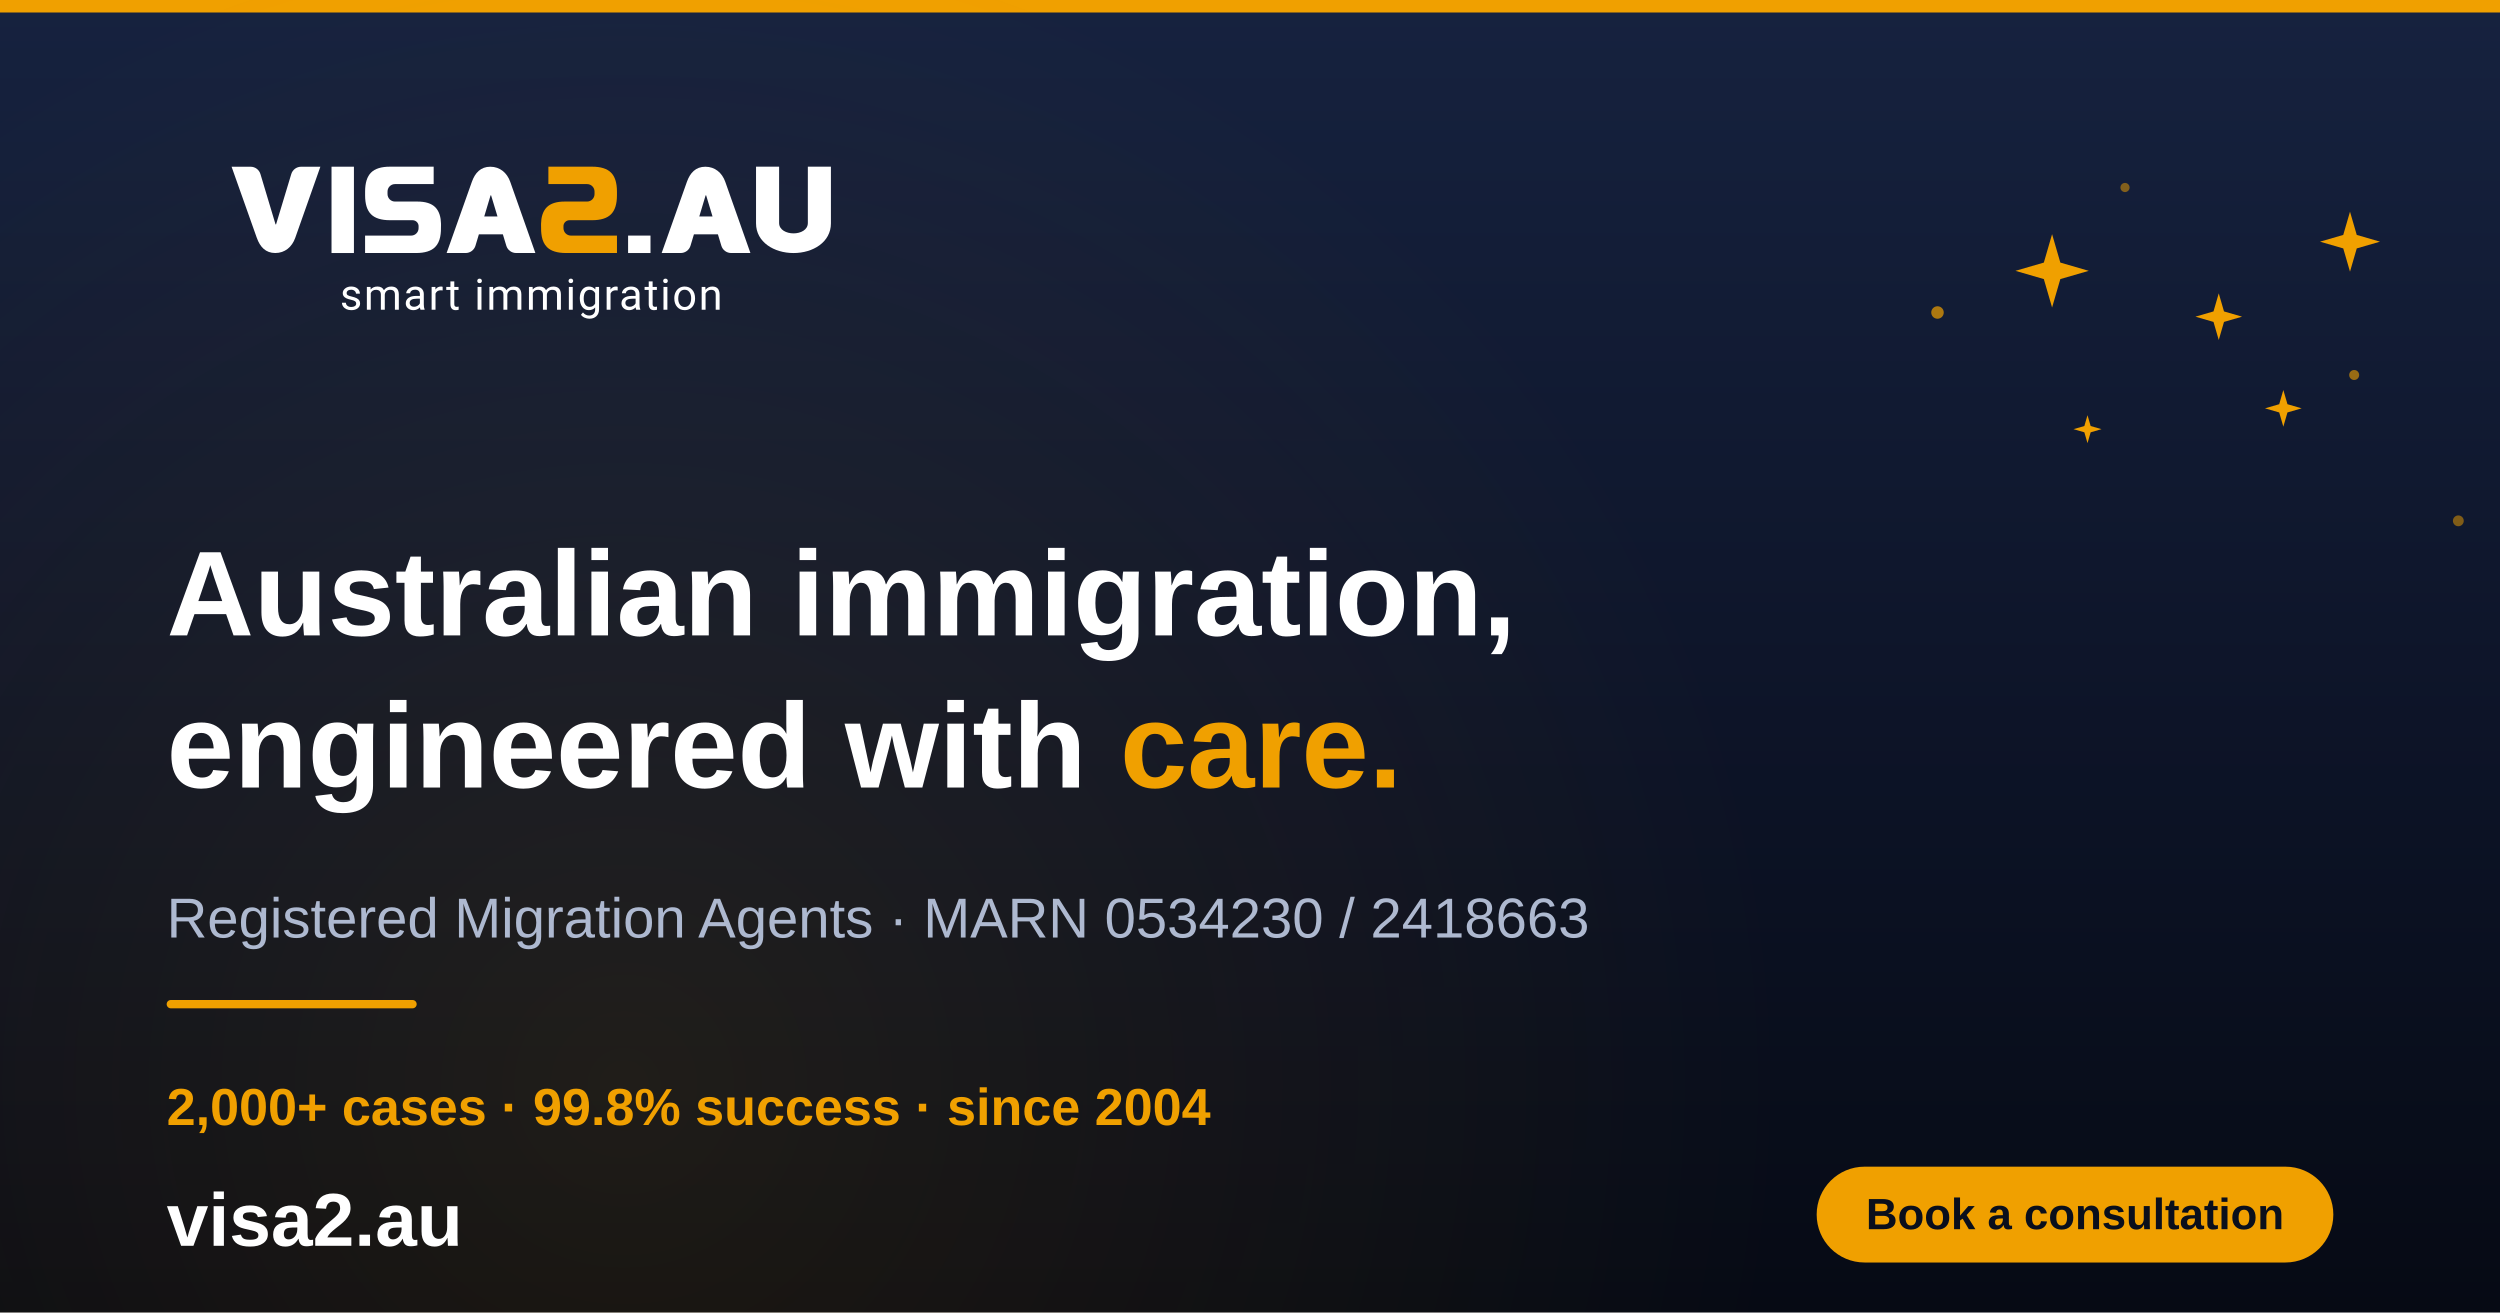
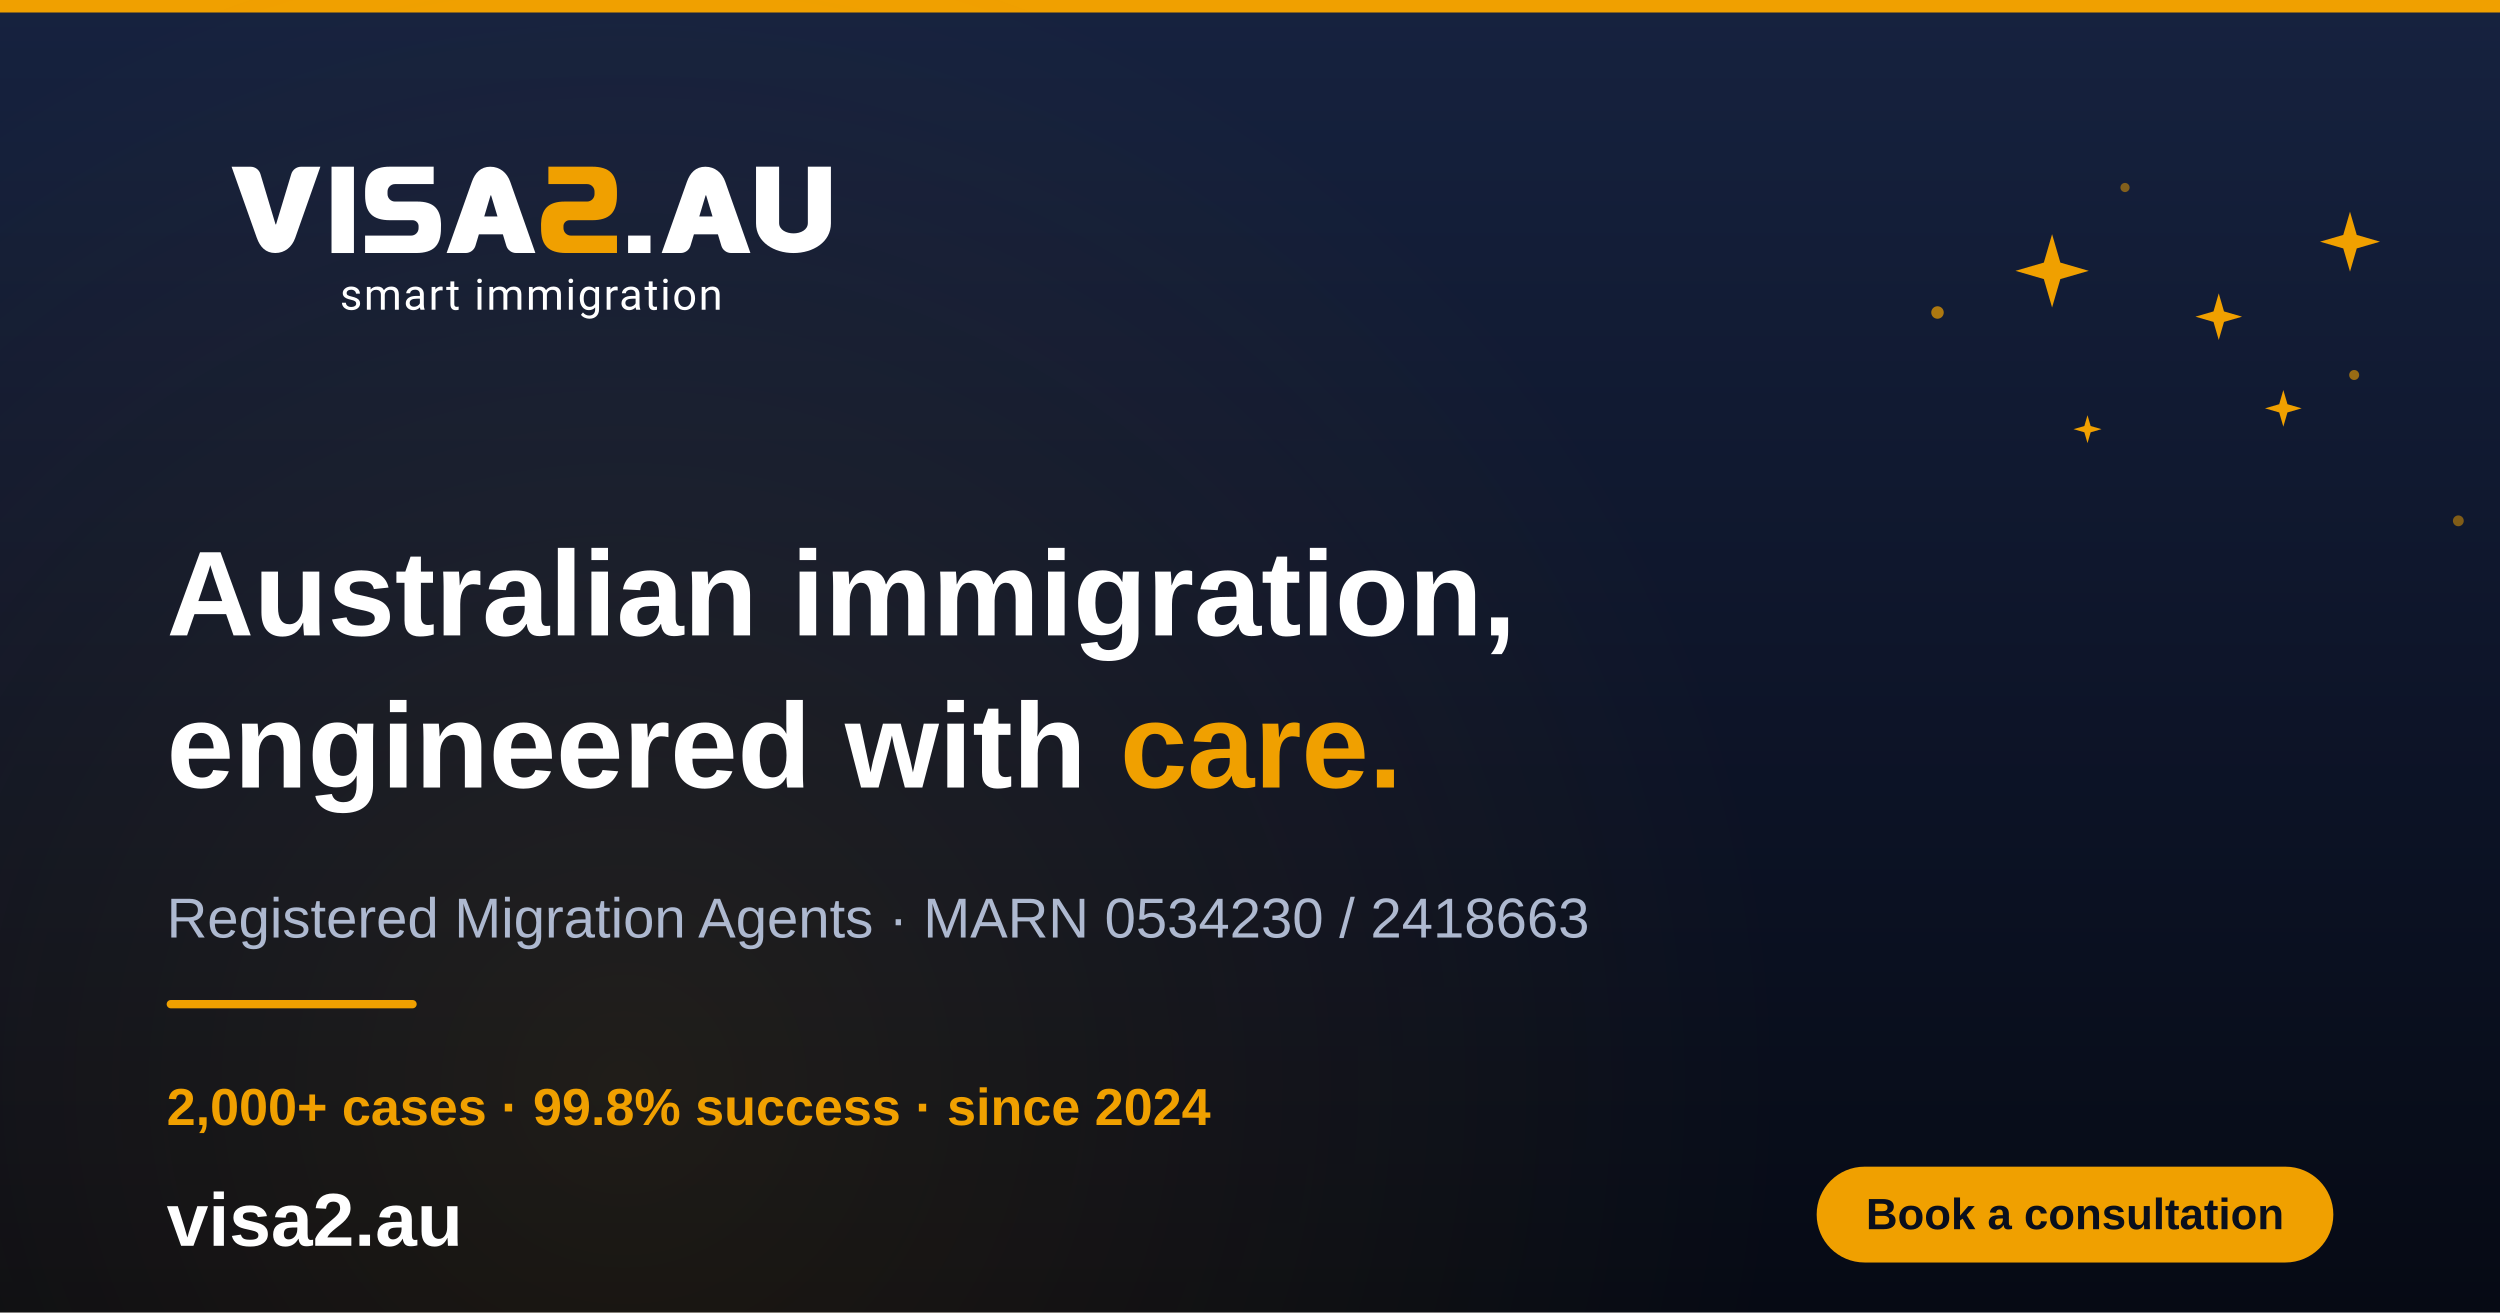
<svg xmlns="http://www.w3.org/2000/svg" width="1200" height="630" viewBox="0 0 1200 630">
  <defs>
    <linearGradient id="bg" x1="0" y1="0" x2="0" y2="1">
      <stop offset="0" stop-color="#16223f" />
      <stop offset="0.55" stop-color="#0d1428" />
      <stop offset="1" stop-color="#060a14" />
    </linearGradient>
    <radialGradient id="glow" cx="0.5" cy="0.5" r="0.5">
      <stop offset="0" stop-color="#f0a000" stop-opacity="0.10" />
      <stop offset="1" stop-color="#f0a000" stop-opacity="0" />
    </radialGradient>
  </defs>
  <rect width="1200" height="630" fill="url(#bg)" />
  <rect width="1200" height="6" fill="#f0a000" />
  <circle cx="300" cy="520" r="560" fill="url(#glow)" />
  <g transform="translate(80,54) scale(0.5)">
    <path d="M181.94 183.55C181.94 182.54 181.56 181.75 180.8 181.19C180.04 180.63 178.71 180.15 176.82 179.74C174.92 179.34 173.42 178.85 172.31 178.28C171.2 177.71 170.37 177.04 169.84 176.26C169.31 175.48 169.04 174.55 169.04 173.47C169.04 171.68 169.8 170.16 171.32 168.92C172.84 167.68 174.78 167.06 177.13 167.06C179.61 167.06 181.62 167.7 183.17 168.98C184.72 170.26 185.49 171.9 185.49 173.9H181.73C181.73 172.88 181.3 171.99 180.43 171.25C179.56 170.51 178.46 170.14 177.14 170.14C175.82 170.14 174.71 170.44 173.94 171.03C173.17 171.62 172.79 172.4 172.79 173.36C172.79 174.26 173.15 174.94 173.86 175.4C174.57 175.86 175.87 176.3 177.73 176.72C179.6 177.14 181.11 177.64 182.27 178.22C183.43 178.8 184.29 179.5 184.85 180.31C185.41 181.12 185.69 182.12 185.69 183.29C185.69 185.25 184.91 186.81 183.34 187.99C181.78 189.17 179.75 189.76 177.25 189.76C175.5 189.76 173.95 189.45 172.6 188.83C171.25 188.21 170.2 187.34 169.43 186.23C168.66 185.12 168.29 183.91 168.29 182.62H172.03C172.1 183.87 172.6 184.87 173.54 185.6C174.48 186.34 175.71 186.7 177.25 186.7C178.67 186.7 179.8 186.41 180.66 185.84C181.52 185.27 181.94 184.5 181.94 183.54V183.55Z" fill="white" />
    <path d="M195.73 167.47L195.83 169.9C197.43 168.01 199.6 167.07 202.32 167.07C205.38 167.07 207.46 168.24 208.57 170.59C209.3 169.54 210.24 168.69 211.41 168.04C212.58 167.39 213.95 167.07 215.55 167.07C220.35 167.07 222.79 169.61 222.87 174.69V189.35H219.13V174.91C219.13 173.35 218.77 172.18 218.06 171.4C217.35 170.62 216.14 170.24 214.46 170.24C213.07 170.24 211.92 170.66 211 171.48C210.08 172.3 209.55 173.43 209.4 174.83V189.35H205.64V175.01C205.64 171.83 204.08 170.24 200.97 170.24C198.52 170.24 196.84 171.28 195.93 173.37V189.35H192.19V167.47H195.73Z" fill="white" />
    <path d="M243.68 189.36C243.46 188.93 243.29 188.16 243.15 187.05C241.41 188.86 239.33 189.76 236.92 189.76C234.76 189.76 232.99 189.15 231.61 187.93C230.23 186.71 229.54 185.16 229.54 183.29C229.54 181.01 230.41 179.24 232.14 177.98C233.87 176.72 236.31 176.09 239.45 176.09H243.09V174.37C243.09 173.06 242.7 172.02 241.92 171.25C241.14 170.48 239.98 170.09 238.46 170.09C237.13 170.09 236.01 170.43 235.1 171.1C234.2 171.77 233.75 172.59 233.75 173.55H229.99C229.99 172.46 230.38 171.4 231.15 170.38C231.93 169.36 232.98 168.56 234.31 167.96C235.64 167.37 237.1 167.07 238.69 167.07C241.21 167.07 243.19 167.7 244.62 168.96C246.05 170.22 246.79 171.96 246.85 174.17V184.24C246.85 186.25 247.11 187.85 247.62 189.03V189.35H243.7L243.68 189.36ZM237.47 186.51C238.64 186.51 239.76 186.21 240.81 185.6C241.86 184.99 242.62 184.2 243.1 183.23V178.74H240.17C235.59 178.74 233.29 180.08 233.29 182.76C233.29 183.93 233.68 184.85 234.46 185.51C235.24 186.17 236.25 186.5 237.47 186.5V186.51Z" fill="white" />
    <path d="M264.94 170.83C264.37 170.74 263.76 170.69 263.1 170.69C260.65 170.69 258.98 171.73 258.1 173.82V189.35H254.36V167.47H258L258.06 170C259.29 168.04 261.03 167.07 263.28 167.07C264.01 167.07 264.56 167.16 264.94 167.35V170.83Z" fill="white" />
    <path d="M276.12 162.17V167.47H280.21V170.36H276.12V183.95C276.12 184.83 276.3 185.49 276.67 185.92C277.03 186.36 277.65 186.58 278.53 186.58C278.96 186.58 279.55 186.5 280.31 186.34V189.36C279.33 189.63 278.37 189.76 277.44 189.76C275.77 189.76 274.51 189.25 273.66 188.24C272.81 187.23 272.39 185.79 272.39 183.93V170.36H268.41V167.47H272.39V162.17H276.13H276.12Z" fill="white" />
    <path d="M298.17 161.67C298.17 161.06 298.36 160.55 298.73 160.13C299.1 159.71 299.65 159.5 300.38 159.5C301.11 159.5 301.66 159.71 302.04 160.13C302.42 160.55 302.61 161.06 302.61 161.67C302.61 162.28 302.42 162.78 302.04 163.19C301.66 163.6 301.11 163.8 300.38 163.8C299.65 163.8 299.1 163.6 298.73 163.19C298.36 162.79 298.17 162.28 298.17 161.67ZM302.21 189.36H298.47V167.48H302.21V189.36Z" fill="white" />
    <path d="M313.37 167.47L313.47 169.9C315.07 168.01 317.24 167.07 319.96 167.07C323.02 167.07 325.1 168.24 326.21 170.59C326.94 169.54 327.88 168.69 329.05 168.04C330.22 167.39 331.59 167.07 333.19 167.07C337.99 167.07 340.43 169.61 340.51 174.69V189.35H336.77V174.91C336.77 173.35 336.41 172.18 335.7 171.4C334.99 170.62 333.78 170.24 332.1 170.24C330.71 170.24 329.56 170.66 328.64 171.48C327.72 172.3 327.19 173.43 327.04 174.83V189.35H323.28V175.01C323.28 171.83 321.72 170.24 318.61 170.24C316.16 170.24 314.48 171.28 313.57 173.37V189.35H309.83V167.47H313.37Z" fill="white" />
    <path d="M351.33 167.47L351.43 169.9C353.03 168.01 355.2 167.07 357.92 167.07C360.98 167.07 363.06 168.24 364.17 170.59C364.9 169.54 365.84 168.69 367.01 168.04C368.18 167.39 369.55 167.07 371.15 167.07C375.95 167.07 378.39 169.61 378.47 174.69V189.35H374.73V174.91C374.73 173.35 374.37 172.18 373.66 171.4C372.95 170.62 371.74 170.24 370.06 170.24C368.67 170.24 367.52 170.66 366.6 171.48C365.68 172.3 365.15 173.43 365 174.83V189.35H361.24V175.01C361.24 171.83 359.68 170.24 356.57 170.24C354.12 170.24 352.44 171.28 351.53 173.37V189.35H347.79V167.47H351.33Z" fill="white" />
    <path d="M385.8 161.67C385.8 161.06 385.99 160.55 386.36 160.13C386.73 159.71 387.28 159.5 388.01 159.5C388.74 159.5 389.29 159.71 389.67 160.13C390.05 160.55 390.24 161.06 390.24 161.67C390.24 162.28 390.05 162.78 389.67 163.19C389.29 163.59 388.74 163.8 388.01 163.8C387.28 163.8 386.73 163.6 386.36 163.19C385.99 162.79 385.8 162.28 385.8 161.67ZM389.84 189.36H386.1V167.48H389.84V189.36Z" fill="white" />
    <path d="M396.6 178.23C396.6 174.82 397.39 172.11 398.97 170.09C400.55 168.07 402.64 167.07 405.24 167.07C407.84 167.07 409.99 168.01 411.49 169.9L411.67 167.47H415.09V188.83C415.09 191.66 414.25 193.89 412.57 195.52C410.89 197.15 408.64 197.97 405.81 197.97C404.23 197.97 402.69 197.63 401.18 196.96C399.67 196.29 398.52 195.36 397.72 194.19L399.66 191.94C401.26 193.92 403.23 194.91 405.55 194.91C407.37 194.91 408.79 194.4 409.81 193.37C410.83 192.35 411.34 190.9 411.34 189.04V187.16C409.84 188.89 407.8 189.75 405.21 189.75C402.62 189.75 400.58 188.72 398.99 186.66C397.41 184.6 396.61 181.79 396.61 178.23H396.6ZM400.36 178.66C400.36 181.13 400.87 183.07 401.88 184.47C402.89 185.88 404.31 186.58 406.13 186.58C408.49 186.58 410.22 185.51 411.33 183.36V173.37C410.18 171.28 408.46 170.24 406.17 170.24C404.35 170.24 402.93 170.95 401.9 172.36C400.88 173.78 400.36 175.87 400.36 178.65V178.66Z" fill="white" />
    <path d="M432.96 170.83C432.39 170.74 431.78 170.69 431.12 170.69C428.67 170.69 427 171.73 426.12 173.82V189.35H422.38V167.47H426.02L426.08 170C427.31 168.04 429.05 167.07 431.3 167.07C432.03 167.07 432.58 167.16 432.96 167.35V170.83Z" fill="white" />
    <path d="M450.76 189.36C450.54 188.93 450.37 188.16 450.23 187.05C448.49 188.86 446.41 189.76 444 189.76C441.84 189.76 440.07 189.15 438.69 187.93C437.31 186.71 436.62 185.16 436.62 183.29C436.62 181.01 437.49 179.24 439.22 177.98C440.95 176.72 443.39 176.09 446.53 176.09H450.17V174.37C450.17 173.06 449.78 172.02 449 171.25C448.22 170.48 447.06 170.09 445.54 170.09C444.21 170.09 443.09 170.43 442.18 171.1C441.28 171.77 440.83 172.59 440.83 173.55H437.07C437.07 172.46 437.46 171.4 438.23 170.38C439.01 169.36 440.06 168.56 441.39 167.96C442.72 167.37 444.18 167.07 445.77 167.07C448.29 167.07 450.27 167.7 451.7 168.96C453.13 170.22 453.87 171.96 453.93 174.17V184.24C453.93 186.25 454.19 187.85 454.7 189.03V189.35H450.78L450.76 189.36ZM444.55 186.51C445.72 186.51 446.84 186.21 447.89 185.6C448.94 184.99 449.7 184.2 450.18 183.23V178.74H447.25C442.67 178.74 440.37 180.08 440.37 182.76C440.37 183.93 440.76 184.85 441.54 185.51C442.32 186.17 443.33 186.5 444.55 186.5V186.51Z" fill="white" />
    <path d="M466.51 162.17V167.47H470.6V170.36H466.51V183.95C466.51 184.83 466.69 185.49 467.06 185.92C467.43 186.35 468.04 186.58 468.92 186.58C469.35 186.58 469.94 186.5 470.7 186.34V189.36C469.72 189.63 468.76 189.76 467.83 189.76C466.16 189.76 464.9 189.25 464.05 188.24C463.2 187.23 462.78 185.79 462.78 183.93V170.36H458.8V167.47H462.78V162.17H466.52H466.51Z" fill="white" />
    <path d="M476.64 161.67C476.64 161.06 476.83 160.55 477.2 160.13C477.57 159.71 478.12 159.5 478.85 159.5C479.58 159.5 480.13 159.71 480.51 160.13C480.89 160.55 481.08 161.06 481.08 161.67C481.08 162.28 480.89 162.78 480.51 163.19C480.13 163.59 479.58 163.8 478.85 163.8C478.12 163.8 477.57 163.6 477.2 163.19C476.83 162.79 476.64 162.28 476.64 161.67ZM480.69 189.36H476.95V167.48H480.69V189.36Z" fill="white" />
    <path d="M487.34 178.21C487.34 176.07 487.76 174.14 488.6 172.43C489.44 170.72 490.62 169.4 492.12 168.47C493.62 167.54 495.34 167.07 497.27 167.07C500.25 167.07 502.66 168.1 504.5 170.16C506.34 172.22 507.26 174.97 507.26 178.39V178.65C507.26 180.78 506.85 182.69 506.04 184.38C505.22 186.07 504.06 187.39 502.54 188.33C501.02 189.27 499.28 189.75 497.31 189.75C494.34 189.75 491.94 188.72 490.1 186.66C488.26 184.6 487.34 181.87 487.34 178.47V178.21ZM491.1 178.66C491.1 181.09 491.66 183.04 492.79 184.5C493.92 185.97 495.42 186.71 497.31 186.71C499.2 186.71 500.72 185.96 501.84 184.47C502.96 182.98 503.52 180.89 503.52 178.21C503.52 175.81 502.95 173.87 501.81 172.38C500.67 170.89 499.16 170.15 497.27 170.15C495.38 170.15 493.93 170.88 492.8 172.35C491.67 173.82 491.1 175.92 491.1 178.66Z" fill="white" />
    <path d="M517.15 167.47L517.27 170.22C518.94 168.12 521.13 167.06 523.82 167.06C528.44 167.06 530.78 169.67 530.82 174.89V189.35H527.08V174.87C527.07 173.29 526.71 172.13 526 171.37C525.29 170.61 524.19 170.24 522.69 170.24C521.48 170.24 520.41 170.56 519.49 171.21C518.57 171.86 517.86 172.71 517.35 173.76V189.35H513.61V167.47H517.15Z" fill="white" />
    <path d="M442.97 118.16H464.47V134.91H442.97V118.16Z" fill="white" />
    <path d="M615.53 106.08V52.03H637.68V106.44C637.68 124.49 620.45 134.92 601.8 134.92C583.15 134.92 565.79 124.49 565.79 106.44V52.03H587.94V106.08C587.94 112.76 595.06 116.04 601.8 116.04C608.54 116.04 615.53 112.76 615.53 106.08Z" fill="white" />
    <path d="M158.26 52.03V134.91H179.77V52.03H158.26Z" fill="white" />
    <path d="M263.37 108.19C263.37 107.6 263.35 107.01 263.34 106.43C263.23 100.95 261.86 94.96 257.87 90.96C254.22 87.31 248.48 85.49 240.69 85.49H219.16C215.2 85.49 212.02 82.27 212.02 78.31V75.91C212.02 71.95 215.2 68.73 219.16 68.73H256.32V52.01H214.39C206.05 52.01 199.96 53.91 196.2 57.71C192.4 61.47 190.5 67.56 190.5 75.9V79.51C190.5 87.85 192.4 93.94 196.2 97.7C199.96 101.5 206.05 103.4 214.39 103.4H236.03C239.21 103.4 241.81 105.93 241.87 109.09H241.84V110.99C241.84 114.95 238.66 118.17 234.7 118.17H190.48V134.89H239.47C247.81 134.89 253.9 132.99 257.66 129.23C263.09 123.8 263.45 115.5 263.36 108.18L263.37 108.19Z" fill="white" />
    <path d="M359.4 108.19C359.4 107.6 359.42 107.01 359.43 106.43C359.54 100.95 360.91 94.96 364.9 90.96C368.55 87.31 374.29 85.49 382.08 85.49H403.61C407.57 85.49 410.75 82.27 410.75 78.31V75.91C410.75 71.95 407.57 68.73 403.61 68.73H366.45V52.01H408.38C416.72 52.01 422.81 53.91 426.57 57.71C430.37 61.47 432.27 67.56 432.27 75.9V79.51C432.27 87.85 430.37 93.94 426.57 97.7C422.81 101.5 416.72 103.4 408.38 103.4H386.74C383.56 103.4 380.96 105.93 380.9 109.09H380.93V110.99C380.93 114.95 384.11 118.17 388.07 118.17H432.29V134.89H383.3C374.96 134.89 368.87 132.99 365.11 129.23C359.68 123.8 359.32 115.5 359.41 108.18L359.4 108.19Z" fill="#F0A000" />
    <path d="M86.55 120.39L62.32 52.06H80.57C84.93 52.06 88.77 54.92 90.02 59.09L104.53 107.45H105.01L119.63 59.07C120.89 54.91 124.73 52.06 129.08 52.06H147.55L123.42 120.36C120.34 129.07 113.52 134.9 104.28 134.9C95.05 134.9 89.64 129.09 86.56 120.39H86.55Z" fill="white" />
    <path d="M329.85 66.61C326.78 57.9 319.95 52.06 310.71 52.06C301.47 52.06 296.07 57.88 292.98 66.58L268.75 134.9H287C291.36 134.9 295.2 132.04 296.45 127.88L299.72 116.99H322.76L326.05 127.89C327.3 132.06 331.14 134.9 335.49 134.9H353.96L329.84 66.6L329.85 66.61ZM304.88 99.79L310.96 79.52H311.45L317.58 99.79H304.89H304.88Z" fill="white" />
    <path d="M536.29 66.61C533.22 57.9 526.39 52.06 517.15 52.06C507.91 52.06 502.51 57.88 499.42 66.58L475.19 134.9H493.44C497.8 134.9 501.64 132.04 502.89 127.88L506.16 116.99H529.2L532.49 127.89C533.74 132.06 537.58 134.9 541.93 134.9H560.4L536.28 66.6L536.29 66.61ZM511.32 99.79L517.4 79.52H517.89L524.02 99.79H511.33H511.32Z" fill="white" />
  </g>
  <g fill="#f0a000">
    <path transform="translate(985 130) scale(1.1)" d="M0 -16 L3.6 -3.6 L16 0 L3.6 3.6 L0 16 L-3.6 3.6 L-16 0 L-3.6 -3.6 Z" />
    <path transform="translate(1065 152) scale(0.7)" d="M0 -16 L3.6 -3.6 L16 0 L3.6 3.6 L0 16 L-3.6 3.6 L-16 0 L-3.6 -3.6 Z" />
    <path transform="translate(1128 116) scale(0.9)" d="M0 -16 L3.6 -3.6 L16 0 L3.6 3.6 L0 16 L-3.6 3.6 L-16 0 L-3.6 -3.6 Z" />
    <path transform="translate(1096 196) scale(0.55)" d="M0 -16 L3.6 -3.6 L16 0 L3.6 3.6 L0 16 L-3.6 3.6 L-16 0 L-3.6 -3.6 Z" />
    <path transform="translate(1002 206) scale(0.42)" d="M0 -16 L3.6 -3.6 L16 0 L3.6 3.6 L0 16 L-3.6 3.6 L-16 0 L-3.6 -3.6 Z" />
    <circle cx="930" cy="150" r="3" opacity="0.7" />
    <circle cx="1130" cy="180" r="2.4" opacity="0.6" />
    <circle cx="1020" cy="90" r="2.2" opacity="0.5" />
    <circle cx="1180" cy="250" r="2.6" opacity="0.5" />
  </g>
  <text x="80" y="305" font-family="Arial, Helvetica, sans-serif" font-weight="700" font-size="58" fill="#ffffff">Australian immigration,</text>
  <text x="80" y="378" font-family="Arial, Helvetica, sans-serif" font-weight="700" font-size="58" fill="#ffffff">engineered with <tspan fill="#f0a000">care.</tspan>
  </text>
  <text x="80" y="450" font-family="Arial, Helvetica, sans-serif" font-size="27" fill="#aeb9d0">Registered Migration Agents · MARN 0534230 / 2418663</text>
  <rect x="80" y="480" width="120" height="4" rx="2" fill="#f0a000" />
-   <text x="80" y="540" font-family="Arial, Helvetica, sans-serif" font-weight="700" font-size="25" fill="#f0a000">2,000+ cases   ·   99.8% success   ·   since 2004</text>
+   <text x="80" y="540" font-family="Arial, Helvetica, sans-serif" font-weight="700" font-size="25" fill="#f0a000">2,000+ cases   ·   99.8% success   ·   since 2024</text>
  <text x="80" y="598" font-family="Arial, Helvetica, sans-serif" font-weight="700" font-size="36" fill="#ffffff">visa2.au</text>
  <rect x="872" y="560" width="248" height="46" rx="23" fill="#f0a000" />
  <text x="996" y="590" font-family="Arial, Helvetica, sans-serif" font-weight="700" font-size="21" fill="#0a0f1c" text-anchor="middle">Book a consultation</text>
</svg>
